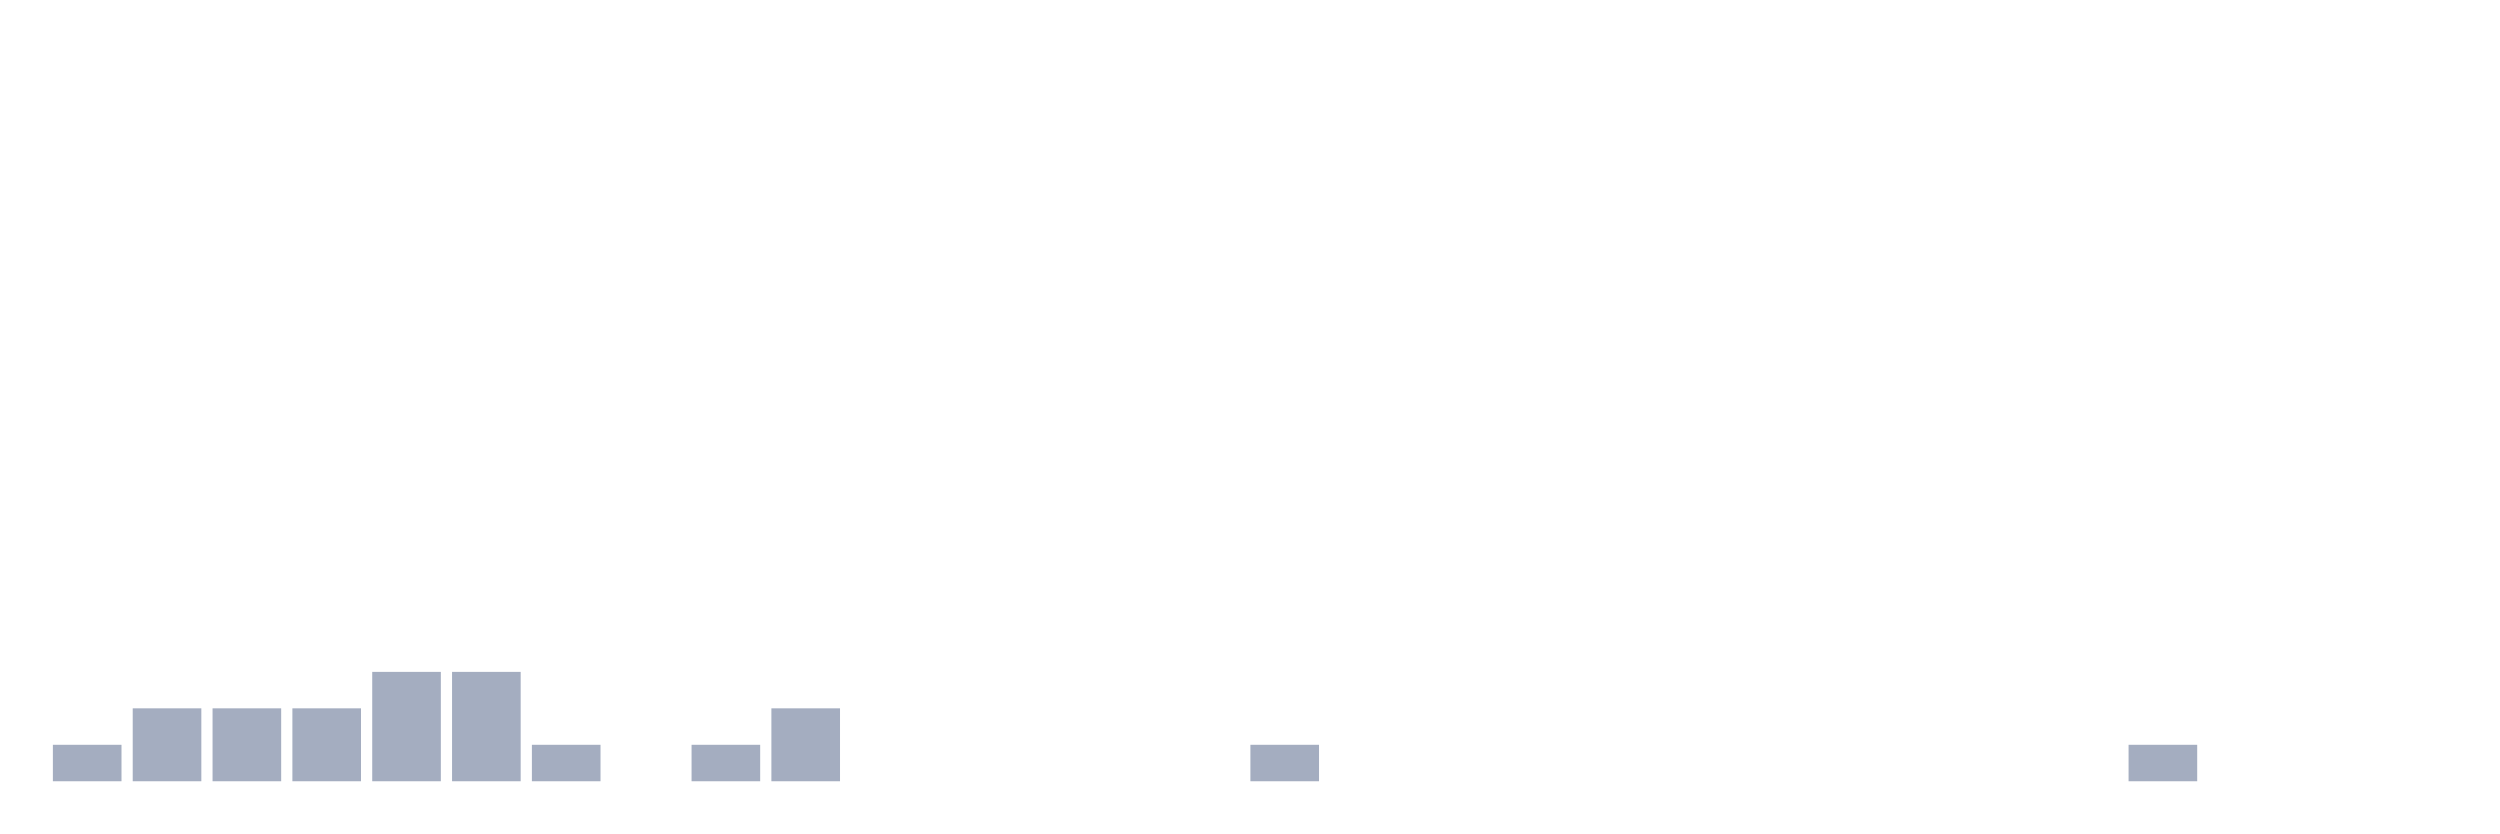
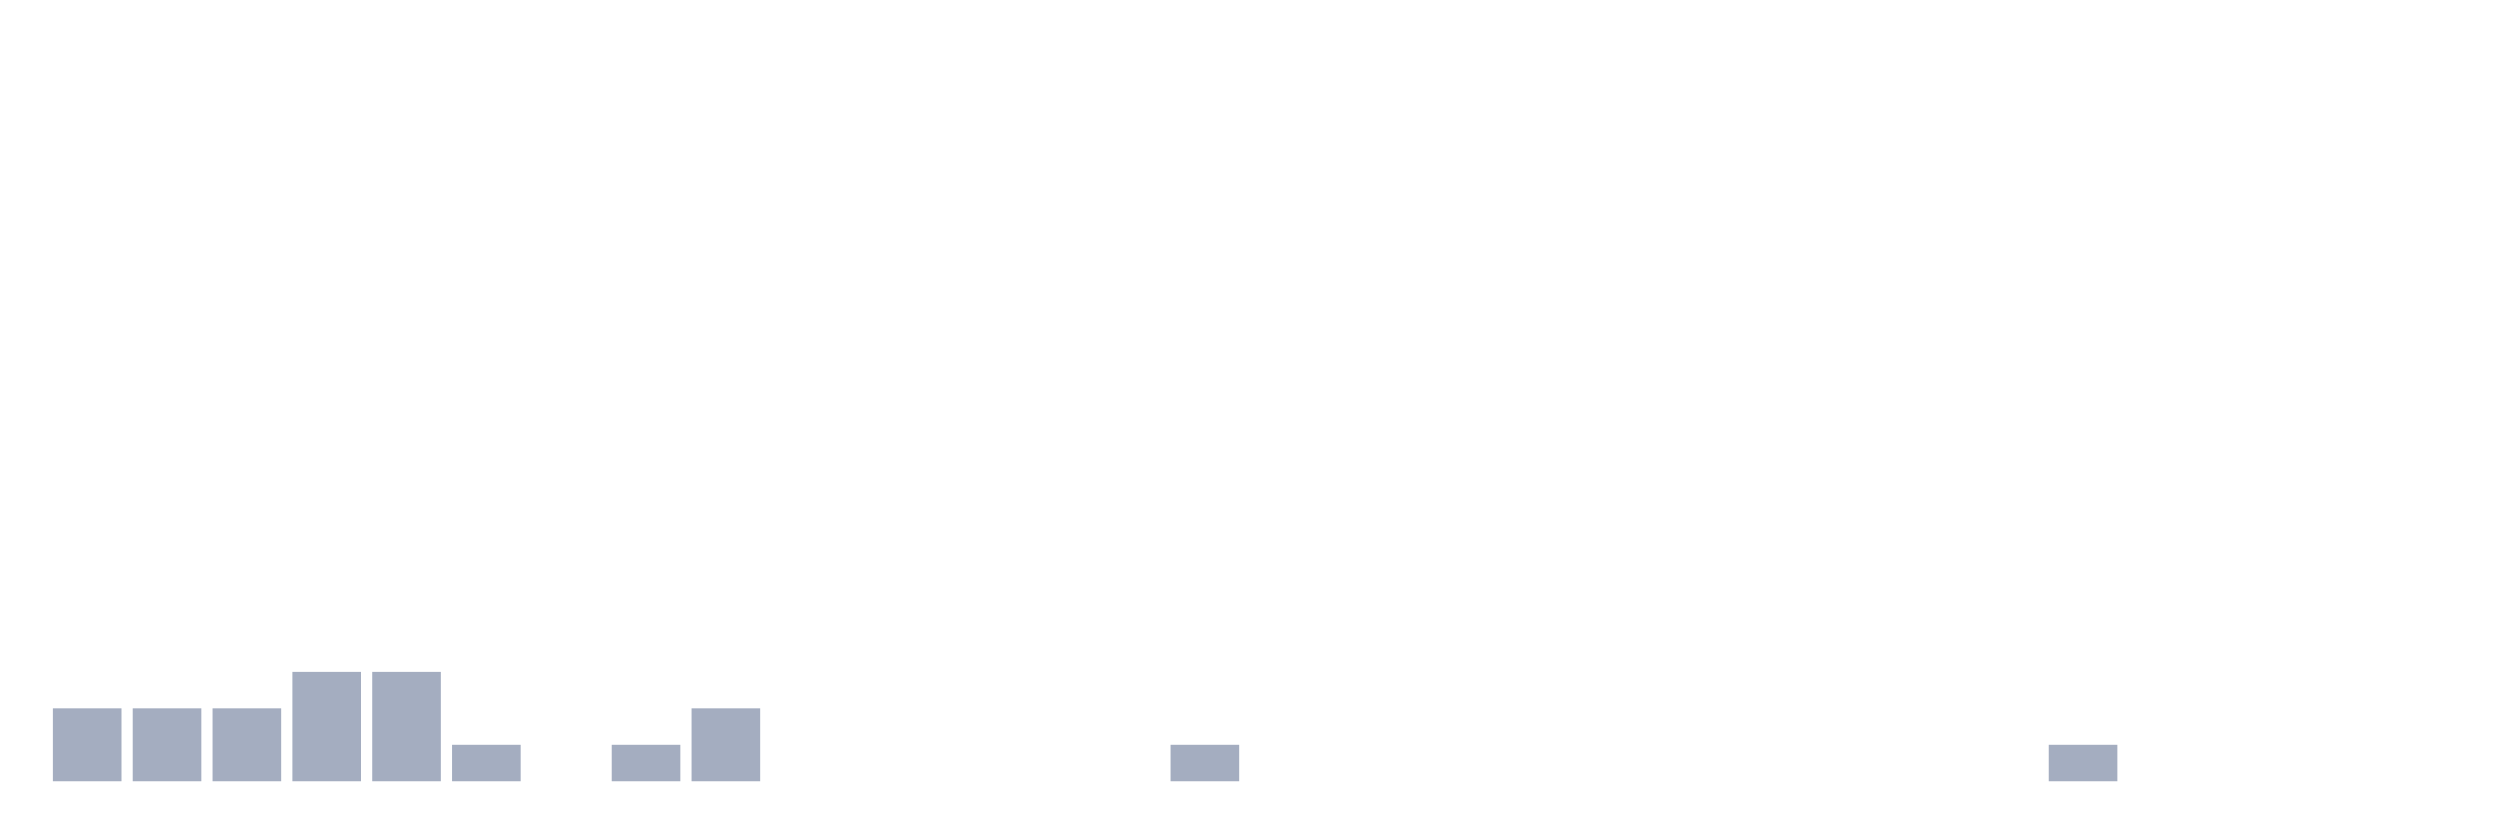
<svg xmlns="http://www.w3.org/2000/svg" viewBox="0 0 480 160">
  <g transform="translate(10,10)">
-     <rect class="bar" x="0.153" width="13.175" y="133" height="7" fill="rgb(164,173,192)" />
+     <rect class="bar" x="0.153" width="13.175" y="126" height="14" fill="rgb(164,173,192)" />
    <rect class="bar" x="15.482" width="13.175" y="126" height="14" fill="rgb(164,173,192)" />
    <rect class="bar" x="30.81" width="13.175" y="126" height="14" fill="rgb(164,173,192)" />
-     <rect class="bar" x="46.138" width="13.175" y="126" height="14" fill="rgb(164,173,192)" />
+     <rect class="bar" x="46.138" width="13.175" y="119" height="21" fill="rgb(164,173,192)" />
    <rect class="bar" x="61.466" width="13.175" y="119" height="21" fill="rgb(164,173,192)" />
-     <rect class="bar" x="76.794" width="13.175" y="119" height="21" fill="rgb(164,173,192)" />
-     <rect class="bar" x="92.123" width="13.175" y="133" height="7" fill="rgb(164,173,192)" />
-     <rect class="bar" x="107.451" width="13.175" y="140" height="0" fill="rgb(164,173,192)" />
-     <rect class="bar" x="122.779" width="13.175" y="133" height="7" fill="rgb(164,173,192)" />
-     <rect class="bar" x="138.107" width="13.175" y="126" height="14" fill="rgb(164,173,192)" />
+     <rect class="bar" x="76.794" width="13.175" y="133" height="7" fill="rgb(164,173,192)" />
+     <rect class="bar" x="92.123" width="13.175" y="140" height="0" fill="rgb(164,173,192)" />
+     <rect class="bar" x="107.451" width="13.175" y="133" height="7" fill="rgb(164,173,192)" />
+     <rect class="bar" x="122.779" width="13.175" y="126" height="14" fill="rgb(164,173,192)" />
+     <rect class="bar" x="138.107" width="13.175" y="140" height="0" fill="rgb(164,173,192)" />
    <rect class="bar" x="153.436" width="13.175" y="140" height="0" fill="rgb(164,173,192)" />
    <rect class="bar" x="168.764" width="13.175" y="140" height="0" fill="rgb(164,173,192)" />
    <rect class="bar" x="184.092" width="13.175" y="140" height="0" fill="rgb(164,173,192)" />
    <rect class="bar" x="199.42" width="13.175" y="140" height="0" fill="rgb(164,173,192)" />
-     <rect class="bar" x="214.748" width="13.175" y="140" height="0" fill="rgb(164,173,192)" />
-     <rect class="bar" x="230.077" width="13.175" y="133" height="7" fill="rgb(164,173,192)" />
+     <rect class="bar" x="214.748" width="13.175" y="133" height="7" fill="rgb(164,173,192)" />
+     <rect class="bar" x="230.077" width="13.175" y="140" height="0" fill="rgb(164,173,192)" />
    <rect class="bar" x="245.405" width="13.175" y="140" height="0" fill="rgb(164,173,192)" />
    <rect class="bar" x="260.733" width="13.175" y="140" height="0" fill="rgb(164,173,192)" />
    <rect class="bar" x="276.061" width="13.175" y="140" height="0" fill="rgb(164,173,192)" />
    <rect class="bar" x="291.39" width="13.175" y="140" height="0" fill="rgb(164,173,192)" />
    <rect class="bar" x="306.718" width="13.175" y="140" height="0" fill="rgb(164,173,192)" />
    <rect class="bar" x="322.046" width="13.175" y="140" height="0" fill="rgb(164,173,192)" />
    <rect class="bar" x="337.374" width="13.175" y="140" height="0" fill="rgb(164,173,192)" />
    <rect class="bar" x="352.702" width="13.175" y="140" height="0" fill="rgb(164,173,192)" />
    <rect class="bar" x="368.031" width="13.175" y="140" height="0" fill="rgb(164,173,192)" />
-     <rect class="bar" x="383.359" width="13.175" y="140" height="0" fill="rgb(164,173,192)" />
-     <rect class="bar" x="398.687" width="13.175" y="133" height="7" fill="rgb(164,173,192)" />
+     <rect class="bar" x="383.359" width="13.175" y="133" height="7" fill="rgb(164,173,192)" />
+     <rect class="bar" x="398.687" width="13.175" y="140" height="0" fill="rgb(164,173,192)" />
    <rect class="bar" x="414.015" width="13.175" y="140" height="0" fill="rgb(164,173,192)" />
    <rect class="bar" x="429.344" width="13.175" y="140" height="0" fill="rgb(164,173,192)" />
    <rect class="bar" x="444.672" width="13.175" y="140" height="0" fill="rgb(164,173,192)" />
  </g>
</svg>
